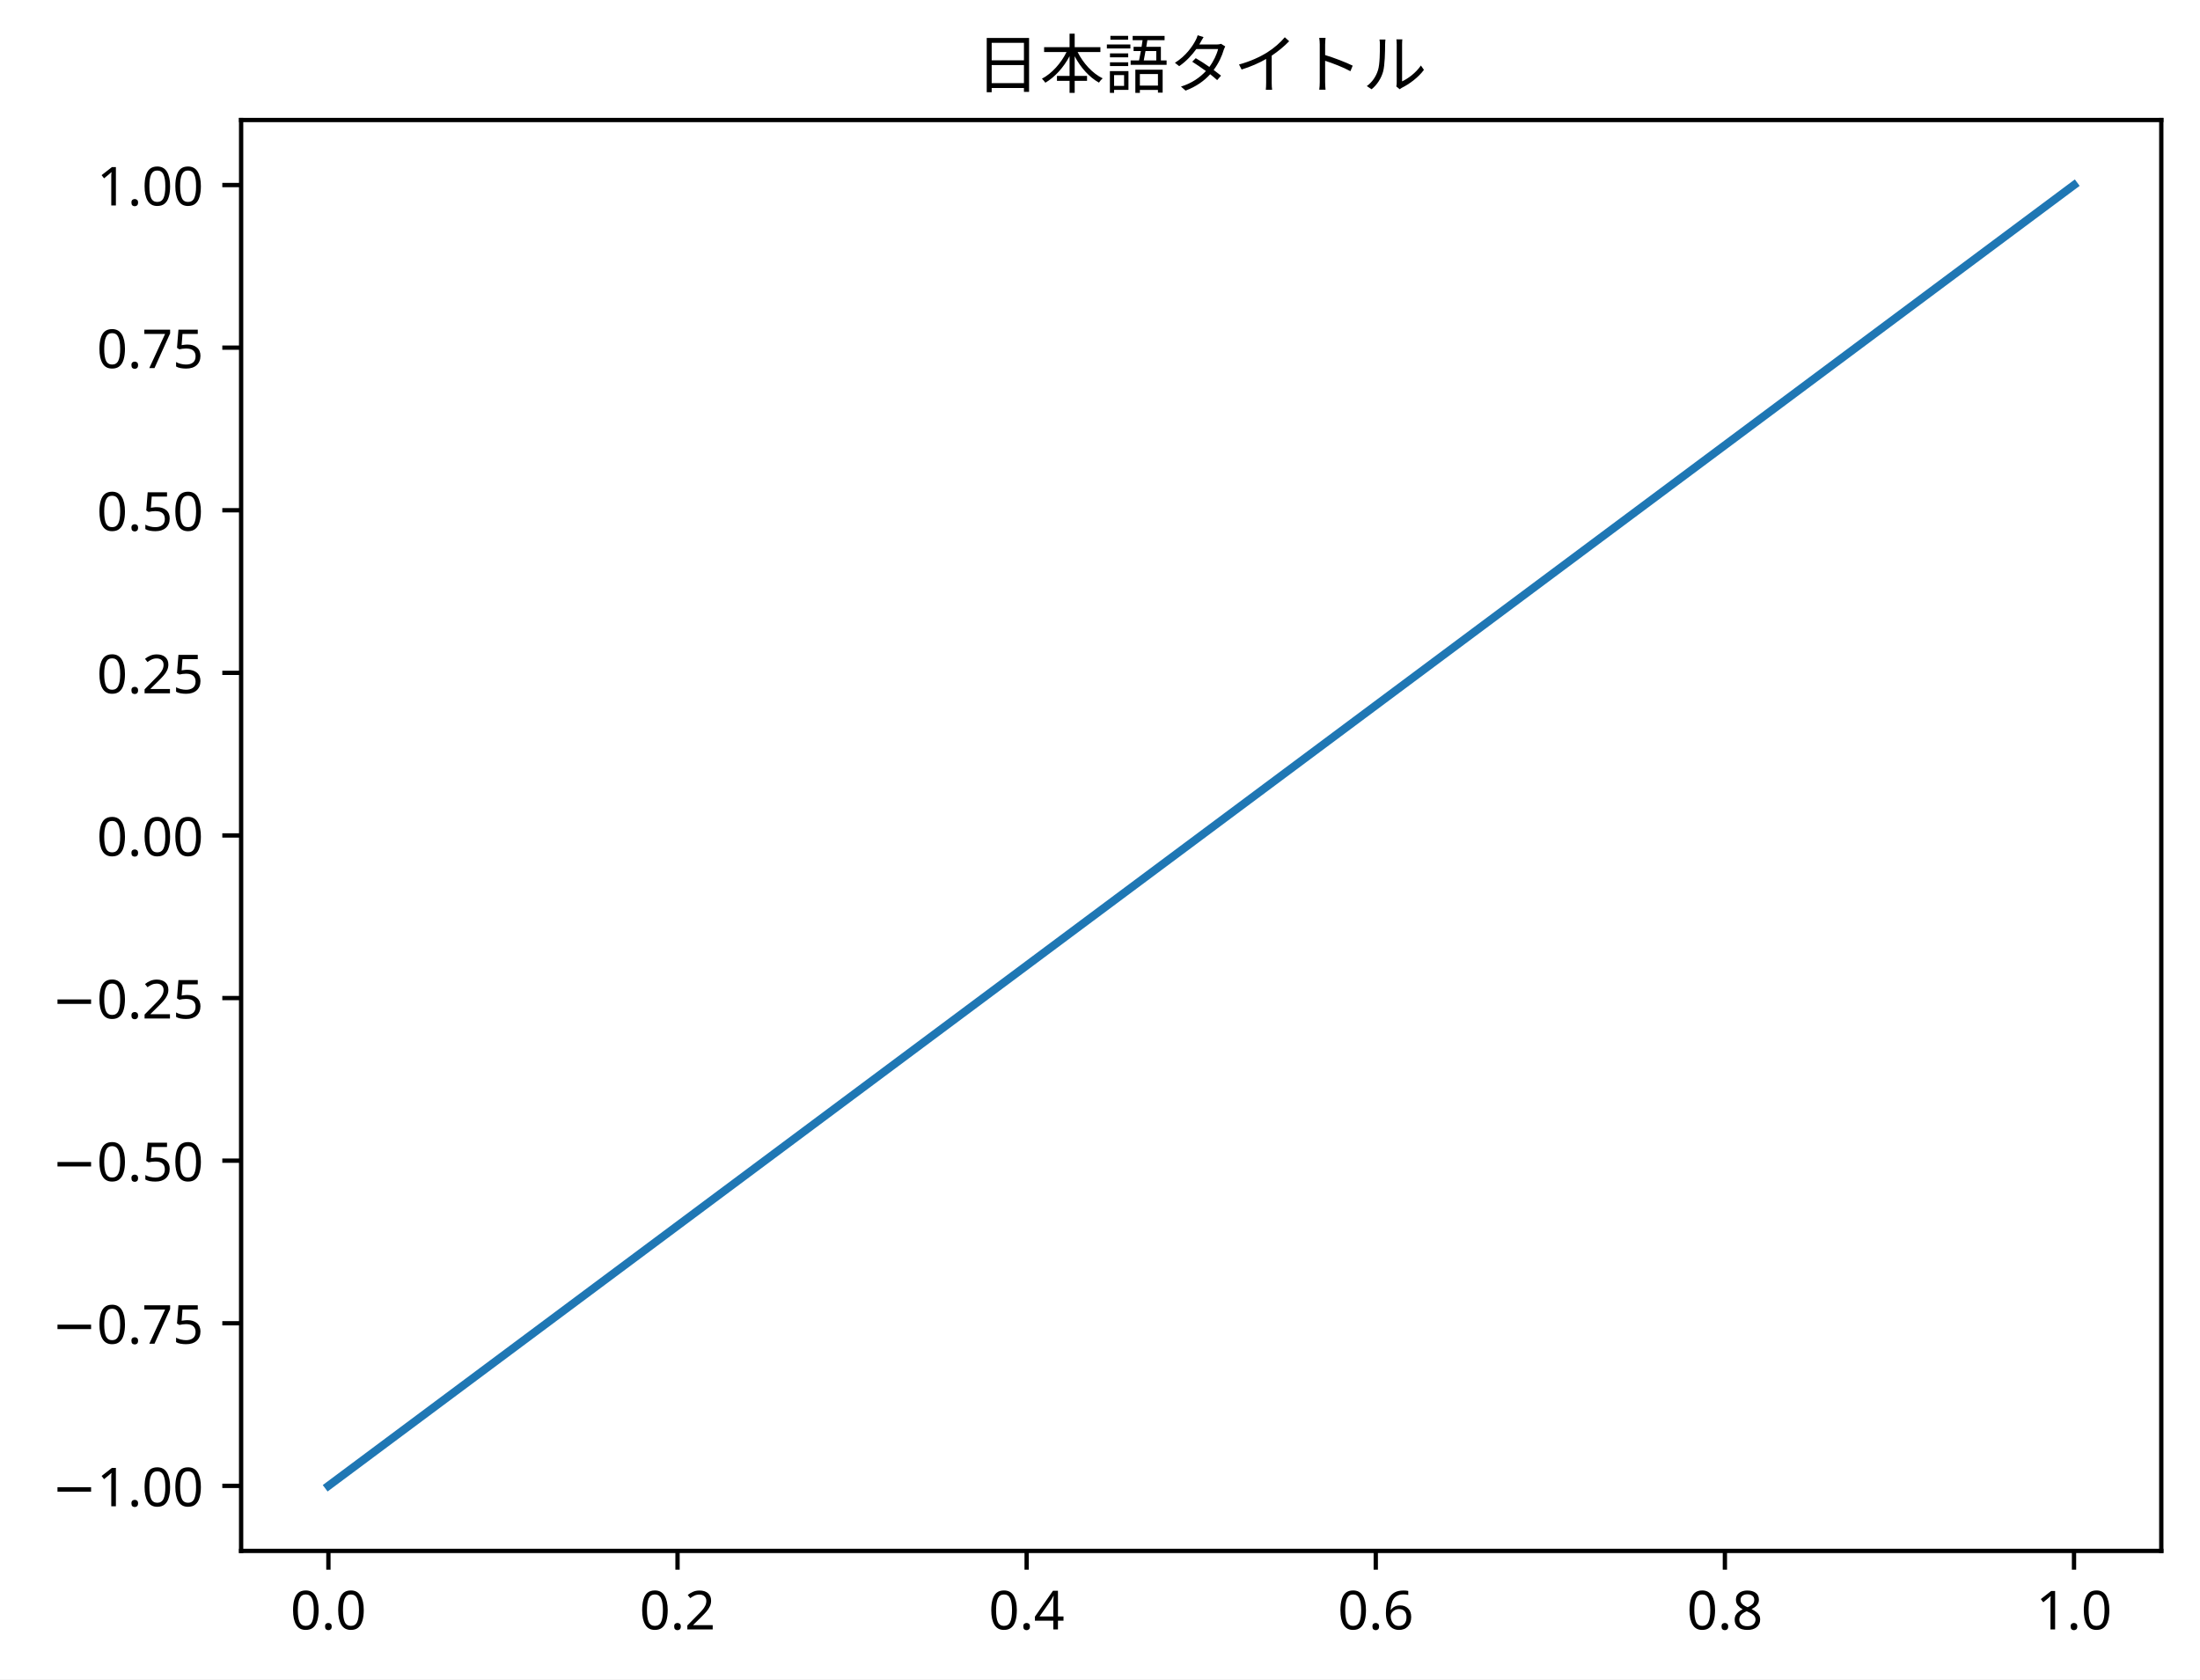
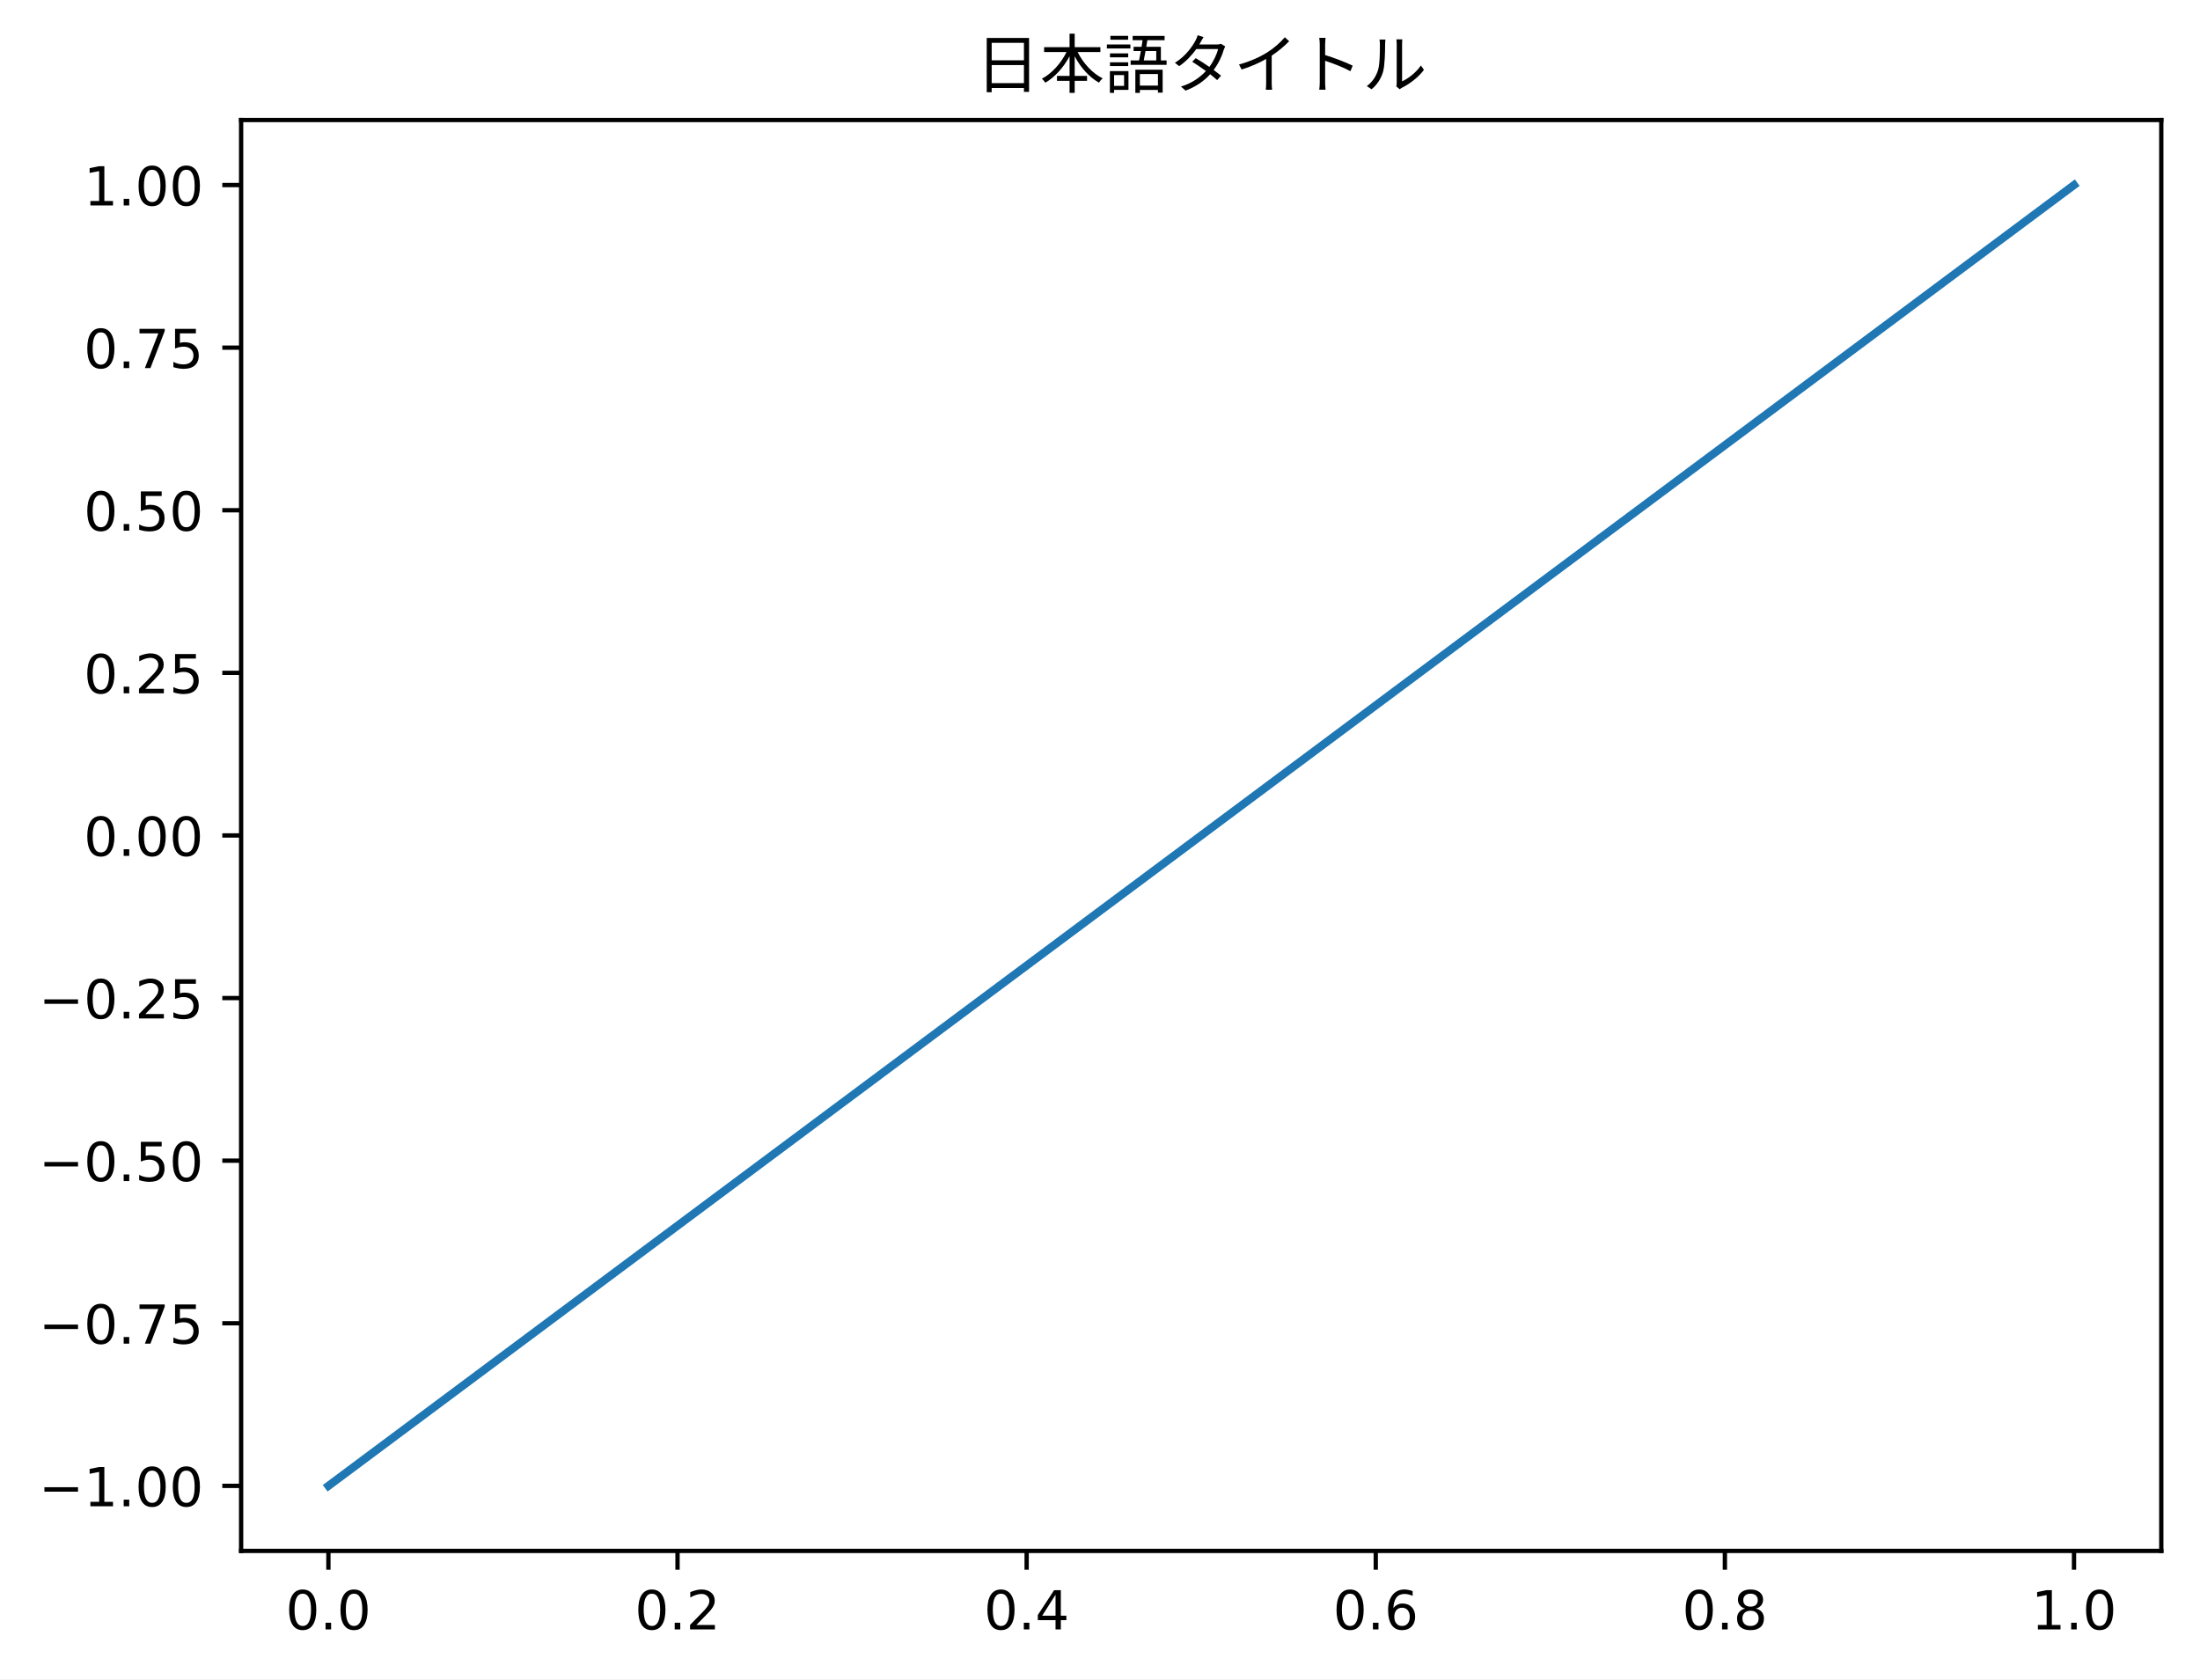
<svg xmlns="http://www.w3.org/2000/svg" xmlns:xlink="http://www.w3.org/1999/xlink" width="409.165pt" height="312.308pt" viewBox="0 0 409.165 312.308" version="1.1">
  <defs>
    <style type="text/css">*{stroke-linejoin: round; stroke-linecap: butt}</style>
  </defs>
  <g id="figure_1">
    <g id="patch_1">
      <path d="M 0 312.308  L 409.165 312.308  L 409.165 0  L 0 0  z " style="fill: #ffffff" />
    </g>
    <g id="axes_1">
      <g id="patch_2">
        <path d="M 44.845 288.43  L 401.965 288.43  L 401.965 22.318  L 44.845 22.318  z " style="fill: #ffffff" />
      </g>
      <g id="matplotlib.axis_1">
        <g id="xtick_1">
          <g id="line2d_1">
            <defs>
-               <path id="mf1e880ab43" d="M 0 0  L 0 3.5  " style="stroke: #000000; stroke-width: 0.8" />
+               <path id="mbdab4186f0" d="M 0 0  L 0 3.5  " style="stroke: #000000; stroke-width: 0.8" />
            </defs>
            <g>
-               <use xlink:href="#mf1e880ab43" x="61.078" y="288.43" style="stroke: #000000; stroke-width: 0.8" />
+               <use xlink:href="#mbdab4186f0" x="61.078" y="288.43" style="stroke: #000000; stroke-width: 0.8" />
            </g>
          </g>
          <g id="text_1">
-             <text style="font: 10px 'sans-serif'; text-anchor: middle" x="61.078" y="303.029" transform="rotate(-0, 61.07804, 303.0286)">0.0</text>
+             <text style="font-size: 10px; font-family: 'DejaVu Sans', 'Bitstream Vera Sans', 'Computer Modern Sans Serif', 'Lucida Grande', 'Verdana', 'Geneva', 'Lucid', 'Arial', 'Helvetica', 'Avant Garde', sans-serif; text-anchor: middle" x="61.078" y="303.029" transform="rotate(-0 61.07804 303.0286)">0.0</text>
          </g>
        </g>
        <g id="xtick_2">
          <g id="line2d_2">
            <g>
-               <use xlink:href="#mf1e880ab43" x="126.009" y="288.43" style="stroke: #000000; stroke-width: 0.8" />
+               <use xlink:href="#mbdab4186f0" x="126.009" y="288.43" style="stroke: #000000; stroke-width: 0.8" />
            </g>
          </g>
          <g id="text_2">
-             <text style="font: 10px 'sans-serif'; text-anchor: middle" x="126.009" y="303.029" transform="rotate(-0, 126.0089, 303.0286)">0.2</text>
+             <text style="font-size: 10px; font-family: 'DejaVu Sans', 'Bitstream Vera Sans', 'Computer Modern Sans Serif', 'Lucida Grande', 'Verdana', 'Geneva', 'Lucid', 'Arial', 'Helvetica', 'Avant Garde', sans-serif; text-anchor: middle" x="126.009" y="303.029" transform="rotate(-0 126.0089 303.0286)">0.2</text>
          </g>
        </g>
        <g id="xtick_3">
          <g id="line2d_3">
            <g>
-               <use xlink:href="#mf1e880ab43" x="190.94" y="288.43" style="stroke: #000000; stroke-width: 0.8" />
+               <use xlink:href="#mbdab4186f0" x="190.94" y="288.43" style="stroke: #000000; stroke-width: 0.8" />
            </g>
          </g>
          <g id="text_3">
-             <text style="font: 10px 'sans-serif'; text-anchor: middle" x="190.94" y="303.029" transform="rotate(-0, 190.9399, 303.0286)">0.4</text>
+             <text style="font-size: 10px; font-family: 'DejaVu Sans', 'Bitstream Vera Sans', 'Computer Modern Sans Serif', 'Lucida Grande', 'Verdana', 'Geneva', 'Lucid', 'Arial', 'Helvetica', 'Avant Garde', sans-serif; text-anchor: middle" x="190.94" y="303.029" transform="rotate(-0 190.9399 303.0286)">0.4</text>
          </g>
        </g>
        <g id="xtick_4">
          <g id="line2d_4">
            <g>
-               <use xlink:href="#mf1e880ab43" x="255.871" y="288.43" style="stroke: #000000; stroke-width: 0.8" />
+               <use xlink:href="#mbdab4186f0" x="255.871" y="288.43" style="stroke: #000000; stroke-width: 0.8" />
            </g>
          </g>
          <g id="text_4">
-             <text style="font: 10px 'sans-serif'; text-anchor: middle" x="255.871" y="303.029" transform="rotate(-0, 255.8708, 303.0286)">0.6</text>
+             <text style="font-size: 10px; font-family: 'DejaVu Sans', 'Bitstream Vera Sans', 'Computer Modern Sans Serif', 'Lucida Grande', 'Verdana', 'Geneva', 'Lucid', 'Arial', 'Helvetica', 'Avant Garde', sans-serif; text-anchor: middle" x="255.871" y="303.029" transform="rotate(-0 255.8708 303.0286)">0.6</text>
          </g>
        </g>
        <g id="xtick_5">
          <g id="line2d_5">
            <g>
-               <use xlink:href="#mf1e880ab43" x="320.802" y="288.43" style="stroke: #000000; stroke-width: 0.8" />
+               <use xlink:href="#mbdab4186f0" x="320.802" y="288.43" style="stroke: #000000; stroke-width: 0.8" />
            </g>
          </g>
          <g id="text_5">
-             <text style="font: 10px 'sans-serif'; text-anchor: middle" x="320.802" y="303.029" transform="rotate(-0, 320.8017, 303.0286)">0.8</text>
+             <text style="font-size: 10px; font-family: 'DejaVu Sans', 'Bitstream Vera Sans', 'Computer Modern Sans Serif', 'Lucida Grande', 'Verdana', 'Geneva', 'Lucid', 'Arial', 'Helvetica', 'Avant Garde', sans-serif; text-anchor: middle" x="320.802" y="303.029" transform="rotate(-0 320.8017 303.0286)">0.8</text>
          </g>
        </g>
        <g id="xtick_6">
          <g id="line2d_6">
            <g>
-               <use xlink:href="#mf1e880ab43" x="385.733" y="288.43" style="stroke: #000000; stroke-width: 0.8" />
+               <use xlink:href="#mbdab4186f0" x="385.733" y="288.43" style="stroke: #000000; stroke-width: 0.8" />
            </g>
          </g>
          <g id="text_6">
-             <text style="font: 10px 'sans-serif'; text-anchor: middle" x="385.733" y="303.029" transform="rotate(-0, 385.7326, 303.0286)">1.0</text>
+             <text style="font-size: 10px; font-family: 'DejaVu Sans', 'Bitstream Vera Sans', 'Computer Modern Sans Serif', 'Lucida Grande', 'Verdana', 'Geneva', 'Lucid', 'Arial', 'Helvetica', 'Avant Garde', sans-serif; text-anchor: middle" x="385.733" y="303.029" transform="rotate(-0 385.7326 303.0286)">1.0</text>
          </g>
        </g>
      </g>
      <g id="matplotlib.axis_2">
        <g id="ytick_1">
          <g id="line2d_7">
            <defs>
-               <path id="m16b9a1cd1b" d="M 0 0  L -3.5 0  " style="stroke: #000000; stroke-width: 0.8" />
+               <path id="ma71445c7e8" d="M 0 0  L -3.5 0  " style="stroke: #000000; stroke-width: 0.8" />
            </defs>
            <g>
-               <use xlink:href="#m16b9a1cd1b" x="44.845" y="276.334" style="stroke: #000000; stroke-width: 0.8" />
+               <use xlink:href="#ma71445c7e8" x="44.845" y="276.334" style="stroke: #000000; stroke-width: 0.8" />
            </g>
          </g>
          <g id="text_7">
-             <text style="font: 10px 'sans-serif'; text-anchor: end" x="37.845" y="280.133" transform="rotate(-0, 37.84531, 280.1333)">−1.00</text>
+             <text style="font-size: 10px; font-family: 'DejaVu Sans', 'Bitstream Vera Sans', 'Computer Modern Sans Serif', 'Lucida Grande', 'Verdana', 'Geneva', 'Lucid', 'Arial', 'Helvetica', 'Avant Garde', sans-serif; text-anchor: end" x="37.845" y="280.133" transform="rotate(-0 37.84531 280.1333)">−1.00</text>
          </g>
        </g>
        <g id="ytick_2">
          <g id="line2d_8">
            <g>
-               <use xlink:href="#m16b9a1cd1b" x="44.845" y="246.094" style="stroke: #000000; stroke-width: 0.8" />
+               <use xlink:href="#ma71445c7e8" x="44.845" y="246.094" style="stroke: #000000; stroke-width: 0.8" />
            </g>
          </g>
          <g id="text_8">
-             <text style="font: 10px 'sans-serif'; text-anchor: end" x="37.845" y="249.893" transform="rotate(-0, 37.84531, 249.8933)">−0.75</text>
+             <text style="font-size: 10px; font-family: 'DejaVu Sans', 'Bitstream Vera Sans', 'Computer Modern Sans Serif', 'Lucida Grande', 'Verdana', 'Geneva', 'Lucid', 'Arial', 'Helvetica', 'Avant Garde', sans-serif; text-anchor: end" x="37.845" y="249.893" transform="rotate(-0 37.84531 249.8933)">−0.75</text>
          </g>
        </g>
        <g id="ytick_3">
          <g id="line2d_9">
            <g>
-               <use xlink:href="#m16b9a1cd1b" x="44.845" y="215.854" style="stroke: #000000; stroke-width: 0.8" />
+               <use xlink:href="#ma71445c7e8" x="44.845" y="215.854" style="stroke: #000000; stroke-width: 0.8" />
            </g>
          </g>
          <g id="text_9">
-             <text style="font: 10px 'sans-serif'; text-anchor: end" x="37.845" y="219.653" transform="rotate(-0, 37.84531, 219.6533)">−0.50</text>
+             <text style="font-size: 10px; font-family: 'DejaVu Sans', 'Bitstream Vera Sans', 'Computer Modern Sans Serif', 'Lucida Grande', 'Verdana', 'Geneva', 'Lucid', 'Arial', 'Helvetica', 'Avant Garde', sans-serif; text-anchor: end" x="37.845" y="219.653" transform="rotate(-0 37.84531 219.6533)">−0.50</text>
          </g>
        </g>
        <g id="ytick_4">
          <g id="line2d_10">
            <g>
-               <use xlink:href="#m16b9a1cd1b" x="44.845" y="185.614" style="stroke: #000000; stroke-width: 0.8" />
+               <use xlink:href="#ma71445c7e8" x="44.845" y="185.614" style="stroke: #000000; stroke-width: 0.8" />
            </g>
          </g>
          <g id="text_10">
-             <text style="font: 10px 'sans-serif'; text-anchor: end" x="37.845" y="189.413" transform="rotate(-0, 37.84531, 189.4133)">−0.25</text>
+             <text style="font-size: 10px; font-family: 'DejaVu Sans', 'Bitstream Vera Sans', 'Computer Modern Sans Serif', 'Lucida Grande', 'Verdana', 'Geneva', 'Lucid', 'Arial', 'Helvetica', 'Avant Garde', sans-serif; text-anchor: end" x="37.845" y="189.413" transform="rotate(-0 37.84531 189.4133)">−0.25</text>
          </g>
        </g>
        <g id="ytick_5">
          <g id="line2d_11">
            <g>
-               <use xlink:href="#m16b9a1cd1b" x="44.845" y="155.374" style="stroke: #000000; stroke-width: 0.8" />
+               <use xlink:href="#ma71445c7e8" x="44.845" y="155.374" style="stroke: #000000; stroke-width: 0.8" />
            </g>
          </g>
          <g id="text_11">
-             <text style="font: 10px 'sans-serif'; text-anchor: end" x="37.845" y="159.173" transform="rotate(-0, 37.84531, 159.1733)">0.00</text>
+             <text style="font-size: 10px; font-family: 'DejaVu Sans', 'Bitstream Vera Sans', 'Computer Modern Sans Serif', 'Lucida Grande', 'Verdana', 'Geneva', 'Lucid', 'Arial', 'Helvetica', 'Avant Garde', sans-serif; text-anchor: end" x="37.845" y="159.173" transform="rotate(-0 37.84531 159.1733)">0.00</text>
          </g>
        </g>
        <g id="ytick_6">
          <g id="line2d_12">
            <g>
-               <use xlink:href="#m16b9a1cd1b" x="44.845" y="125.134" style="stroke: #000000; stroke-width: 0.8" />
+               <use xlink:href="#ma71445c7e8" x="44.845" y="125.134" style="stroke: #000000; stroke-width: 0.8" />
            </g>
          </g>
          <g id="text_12">
-             <text style="font: 10px 'sans-serif'; text-anchor: end" x="37.845" y="128.933" transform="rotate(-0, 37.84531, 128.9333)">0.25</text>
+             <text style="font-size: 10px; font-family: 'DejaVu Sans', 'Bitstream Vera Sans', 'Computer Modern Sans Serif', 'Lucida Grande', 'Verdana', 'Geneva', 'Lucid', 'Arial', 'Helvetica', 'Avant Garde', sans-serif; text-anchor: end" x="37.845" y="128.933" transform="rotate(-0 37.84531 128.9333)">0.25</text>
          </g>
        </g>
        <g id="ytick_7">
          <g id="line2d_13">
            <g>
-               <use xlink:href="#m16b9a1cd1b" x="44.845" y="94.894" style="stroke: #000000; stroke-width: 0.8" />
+               <use xlink:href="#ma71445c7e8" x="44.845" y="94.894" style="stroke: #000000; stroke-width: 0.8" />
            </g>
          </g>
          <g id="text_13">
-             <text style="font: 10px 'sans-serif'; text-anchor: end" x="37.845" y="98.693" transform="rotate(-0, 37.84531, 98.69334)">0.50</text>
+             <text style="font-size: 10px; font-family: 'DejaVu Sans', 'Bitstream Vera Sans', 'Computer Modern Sans Serif', 'Lucida Grande', 'Verdana', 'Geneva', 'Lucid', 'Arial', 'Helvetica', 'Avant Garde', sans-serif; text-anchor: end" x="37.845" y="98.693" transform="rotate(-0 37.84531 98.69334)">0.50</text>
          </g>
        </g>
        <g id="ytick_8">
          <g id="line2d_14">
            <g>
-               <use xlink:href="#m16b9a1cd1b" x="44.845" y="64.654" style="stroke: #000000; stroke-width: 0.8" />
+               <use xlink:href="#ma71445c7e8" x="44.845" y="64.654" style="stroke: #000000; stroke-width: 0.8" />
            </g>
          </g>
          <g id="text_14">
-             <text style="font: 10px 'sans-serif'; text-anchor: end" x="37.845" y="68.453" transform="rotate(-0, 37.84531, 68.45334)">0.75</text>
+             <text style="font-size: 10px; font-family: 'DejaVu Sans', 'Bitstream Vera Sans', 'Computer Modern Sans Serif', 'Lucida Grande', 'Verdana', 'Geneva', 'Lucid', 'Arial', 'Helvetica', 'Avant Garde', sans-serif; text-anchor: end" x="37.845" y="68.453" transform="rotate(-0 37.84531 68.45334)">0.75</text>
          </g>
        </g>
        <g id="ytick_9">
          <g id="line2d_15">
            <g>
-               <use xlink:href="#m16b9a1cd1b" x="44.845" y="34.414" style="stroke: #000000; stroke-width: 0.8" />
+               <use xlink:href="#ma71445c7e8" x="44.845" y="34.414" style="stroke: #000000; stroke-width: 0.8" />
            </g>
          </g>
          <g id="text_15">
-             <text style="font: 10px 'sans-serif'; text-anchor: end" x="37.845" y="38.213" transform="rotate(-0, 37.84531, 38.21334)">1.00</text>
+             <text style="font-size: 10px; font-family: 'DejaVu Sans', 'Bitstream Vera Sans', 'Computer Modern Sans Serif', 'Lucida Grande', 'Verdana', 'Geneva', 'Lucid', 'Arial', 'Helvetica', 'Avant Garde', sans-serif; text-anchor: end" x="37.845" y="38.213" transform="rotate(-0 37.84531 38.21334)">1.00</text>
          </g>
        </g>
      </g>
      <g id="line2d_16">
-         <path d="M 61.078 276.334  L 385.733 34.414  " clip-path="url(#pf05f6f1ee2)" style="fill: none; stroke: #1f77b4; stroke-width: 1.5; stroke-linecap: square" />
+         <path d="M 61.078 276.334  L 385.733 34.414  " clip-path="url(#p87c9b7e1a8)" style="fill: none; stroke: #1f77b4; stroke-width: 1.5; stroke-linecap: square" />
      </g>
      <g id="patch_3">
        <path d="M 44.845 288.43  L 44.845 22.318  " style="fill: none; stroke: #000000; stroke-width: 0.8; stroke-linejoin: miter; stroke-linecap: square" />
      </g>
      <g id="patch_4">
        <path d="M 401.965 288.43  L 401.965 22.318  " style="fill: none; stroke: #000000; stroke-width: 0.8; stroke-linejoin: miter; stroke-linecap: square" />
      </g>
      <g id="patch_5">
        <path d="M 44.845 288.43  L 401.965 288.43  " style="fill: none; stroke: #000000; stroke-width: 0.8; stroke-linejoin: miter; stroke-linecap: square" />
      </g>
      <g id="patch_6">
        <path d="M 44.845 22.318  L 401.965 22.318  " style="fill: none; stroke: #000000; stroke-width: 0.8; stroke-linejoin: miter; stroke-linecap: square" />
      </g>
      <g id="text_16">
-         <text style="font: 12px 'sans-serif'; text-anchor: middle" x="223.405" y="16.318" transform="rotate(-0, 223.4053, 16.31812)">日本語タイトル</text>
+         <text style="font-size: 12px; font-family: 'DejaVu Sans', 'Bitstream Vera Sans', 'Computer Modern Sans Serif', 'Lucida Grande', 'Verdana', 'Geneva', 'Lucid', 'Arial', 'Helvetica', 'Avant Garde', sans-serif; text-anchor: middle" x="223.405" y="16.318" transform="rotate(-0 223.4053 16.31812)">日本語タイトル</text>
      </g>
    </g>
  </g>
  <defs>
-     <clipPath id="pf05f6f1ee2">
+     <clipPath id="p87c9b7e1a8">
      <rect x="44.845" y="22.318" width="357.12" height="266.112" />
    </clipPath>
  </defs>
</svg>
